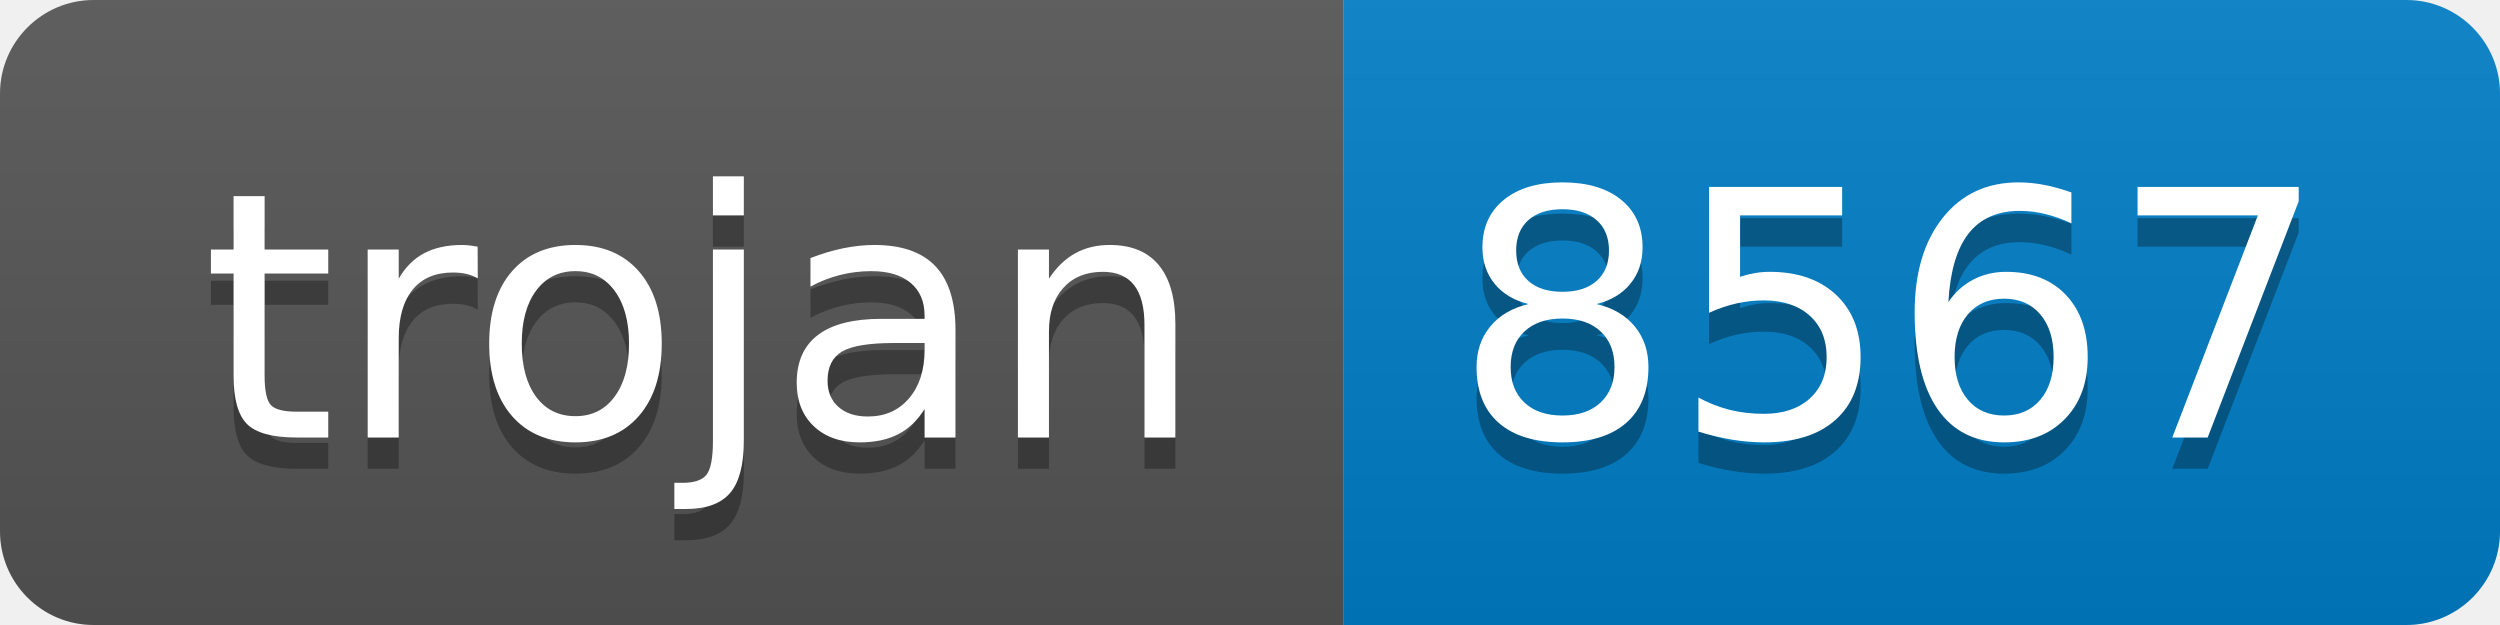
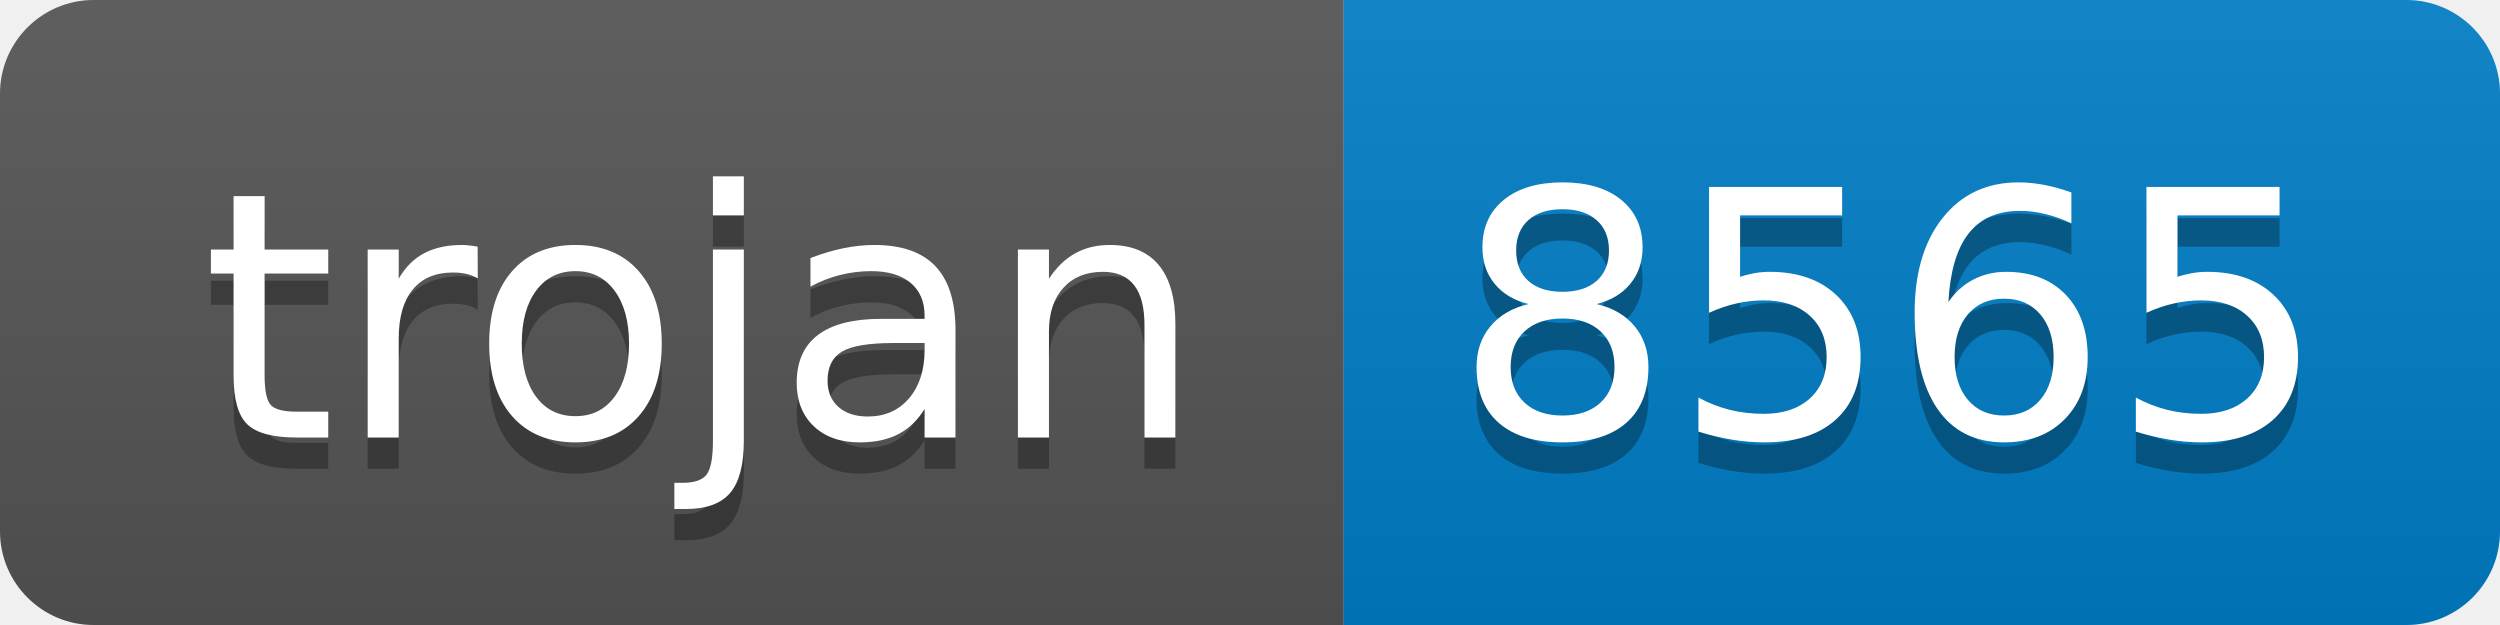
- <svg xmlns="http://www.w3.org/2000/svg" width="80" height="20" role="img" aria-label="trojan: 8567">
+ <svg xmlns="http://www.w3.org/2000/svg" width="80" height="20" role="img" aria-label="trojan: 8565">
  <linearGradient id="s" x2="0" y2="100%">
    <stop offset="0" stop-color="#bbb" stop-opacity=".1" />
    <stop offset="1" stop-opacity=".1" />
  </linearGradient>
  <clipPath id="r">
    <rect width="80" height="20" rx="3" fill="#fff" />
  </clipPath>
  <g clip-path="url(#r)">
    <rect width="43" height="20" fill="#555" />
    <rect x="43" width="37" height="20" fill="#007ec6" />
    <rect width="80" height="20" fill="url(#s)" />
  </g>
  <g fill="#fff" text-anchor="middle" font-family="Verdana,Geneva,DejaVu Sans,sans-serif" text-rendering="geometricPrecision" font-size="110">
    <text aria-hidden="true" x="225" y="150" fill="#010101" fill-opacity=".3" transform="scale(.1)" textLength="330">trojan</text>
    <text x="225" y="140" transform="scale(.1)" fill="#fff" textLength="330">trojan</text>
-     <text aria-hidden="true" x="605" y="150" fill="#010101" fill-opacity=".3" transform="scale(.1)" textLength="270">8567</text>
-     <text x="605" y="140" transform="scale(.1)" fill="#fff" textLength="270">8567</text>
+     <text aria-hidden="true" x="605" y="150" fill="#010101" fill-opacity=".3" transform="scale(.1)" textLength="270">8565</text>
+     <text x="605" y="140" transform="scale(.1)" fill="#fff" textLength="270">8565</text>
  </g>
</svg>
